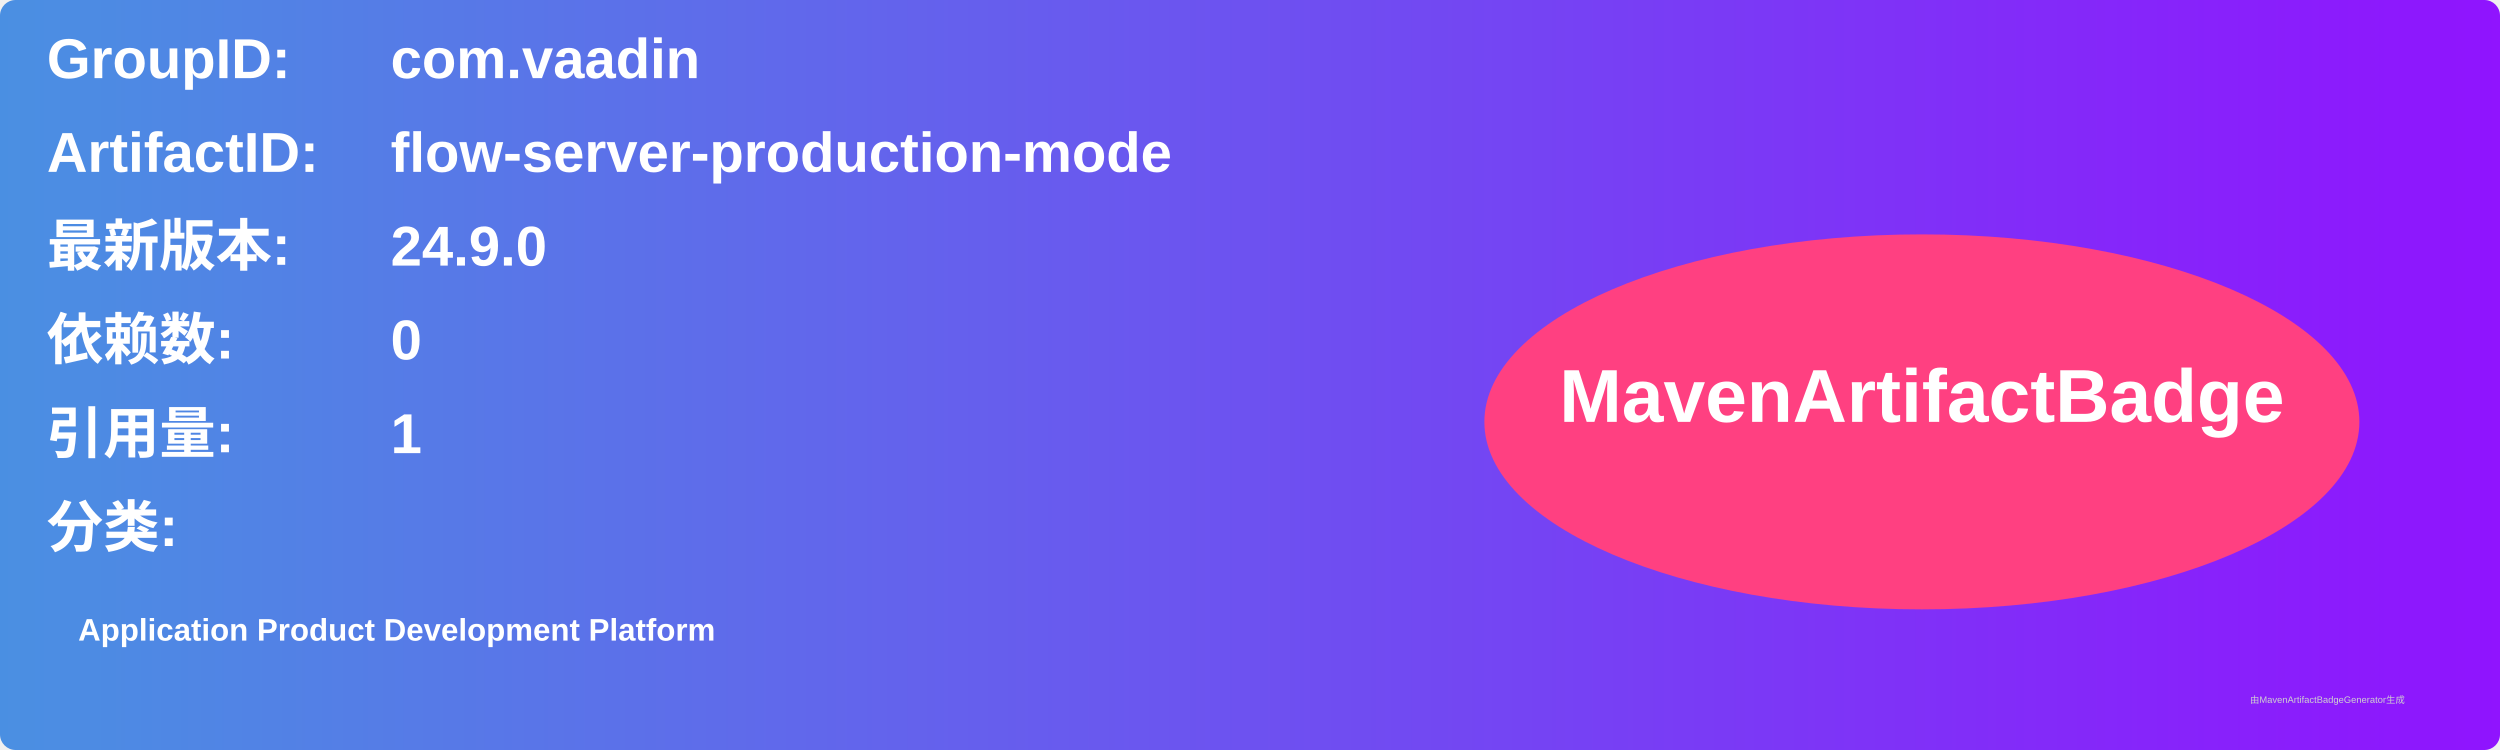
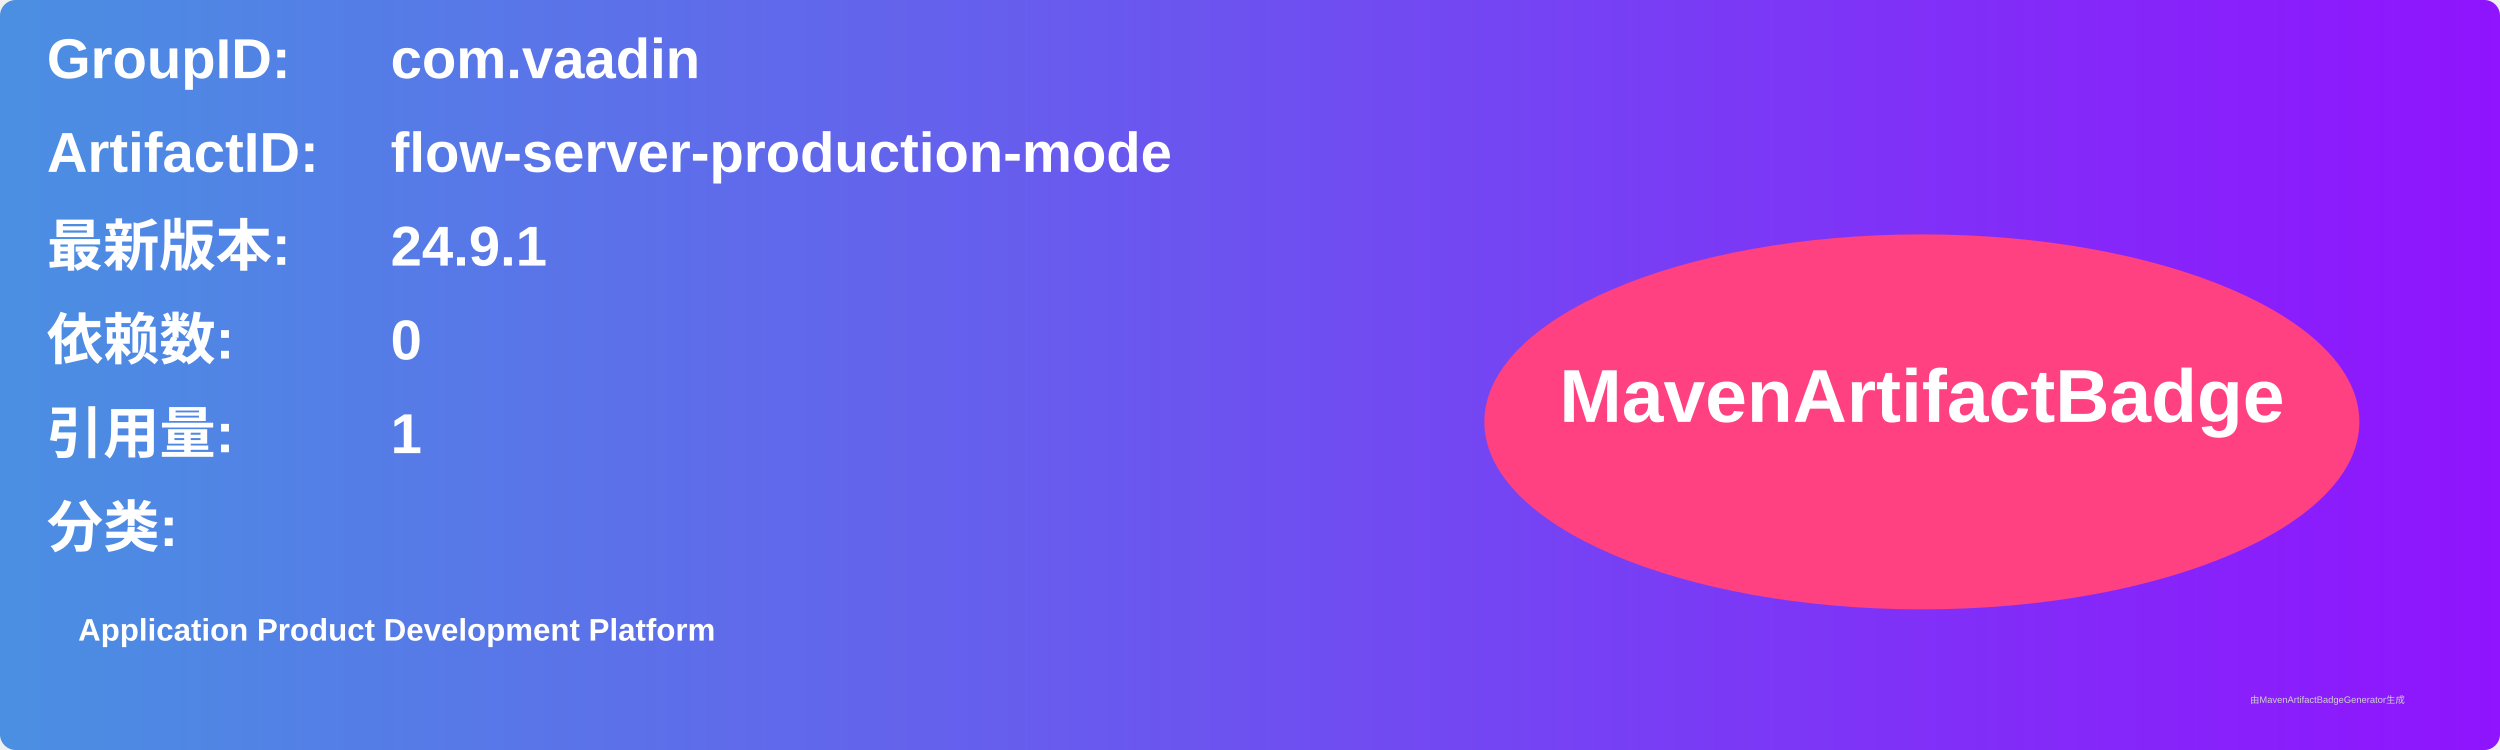
<svg xmlns="http://www.w3.org/2000/svg" width="800" height="240" viewBox="0 0 800 240">
  <linearGradient id="grad" x1="0%" y1="0%" x2="100%" y2="0%">
    <stop offset="0%" stop-color="#4a90e2" />
    <stop offset="100%" stop-color="#9013fe" />
  </linearGradient>
  <rect width="100%" height="100%" rx="5" ry="5" fill="url(#grad)" />
  <g transform="translate(15, 15)">
    <text x="0" y="10" font-family="Arial" font-size="18" fill="white" font-weight="bold" width="260">GroupID:</text>
    <text x="110" y="10" font-family="Arial" font-size="18" fill="white" font-weight="bold" width="460">com.vaadin</text>
    <text x="0" y="40" font-family="Arial" font-size="18" fill="white" font-weight="bold" width="260">ArtifactID:</text>
    <text x="110" y="40" font-family="Arial" font-size="18" fill="white" font-weight="bold" width="460">flow-server-production-mode</text>
    <text x="0" y="70" font-family="Arial" font-size="18" fill="white" font-weight="bold">最新版本:</text>
    <text x="110" y="70" font-family="Arial" font-size="18" fill="white" font-weight="bold">
-       <tspan font-weight="bold">24.9.0</tspan>
+       <tspan font-weight="bold">24.9.1</tspan>
    </text>
    <text x="0" y="100" font-family="Arial" font-size="18" fill="white" font-weight="bold">依赖数: </text>
    <text x="110" y="100" font-family="Arial" font-size="18" fill="white">
      <tspan font-weight="bold">0</tspan>
    </text>
    <text x="0" y="130" font-family="Arial" font-size="18" fill="white" font-weight="bold">引用量: </text>
    <text x="110" y="130" font-family="Arial" font-size="18" fill="white">
      <tspan font-weight="bold">1</tspan>
    </text>
    <text x="0" y="160" font-family="Arial" font-size="18" fill="white" font-weight="bold">分类:</text>
    <text x="10" y="190" font-family="Arial" font-size="10" fill="white">
      <tspan font-weight="bold">Application Product Development Platform</tspan>
    </text>
    <ellipse cx="600" cy="120" rx="140" ry="60" fill="#ff4081" />
    <text x="600" y="120" text-anchor="middle" font-family="Arial" font-size="24" fill="white" font-weight="bold">MavenArtifactBadge</text>
  </g>
  <text x="720" y="225" font-family="Arial" font-size="3" fill="#d0d0d0">由MavenArtifactBadgeGenerator生成</text>
</svg>
